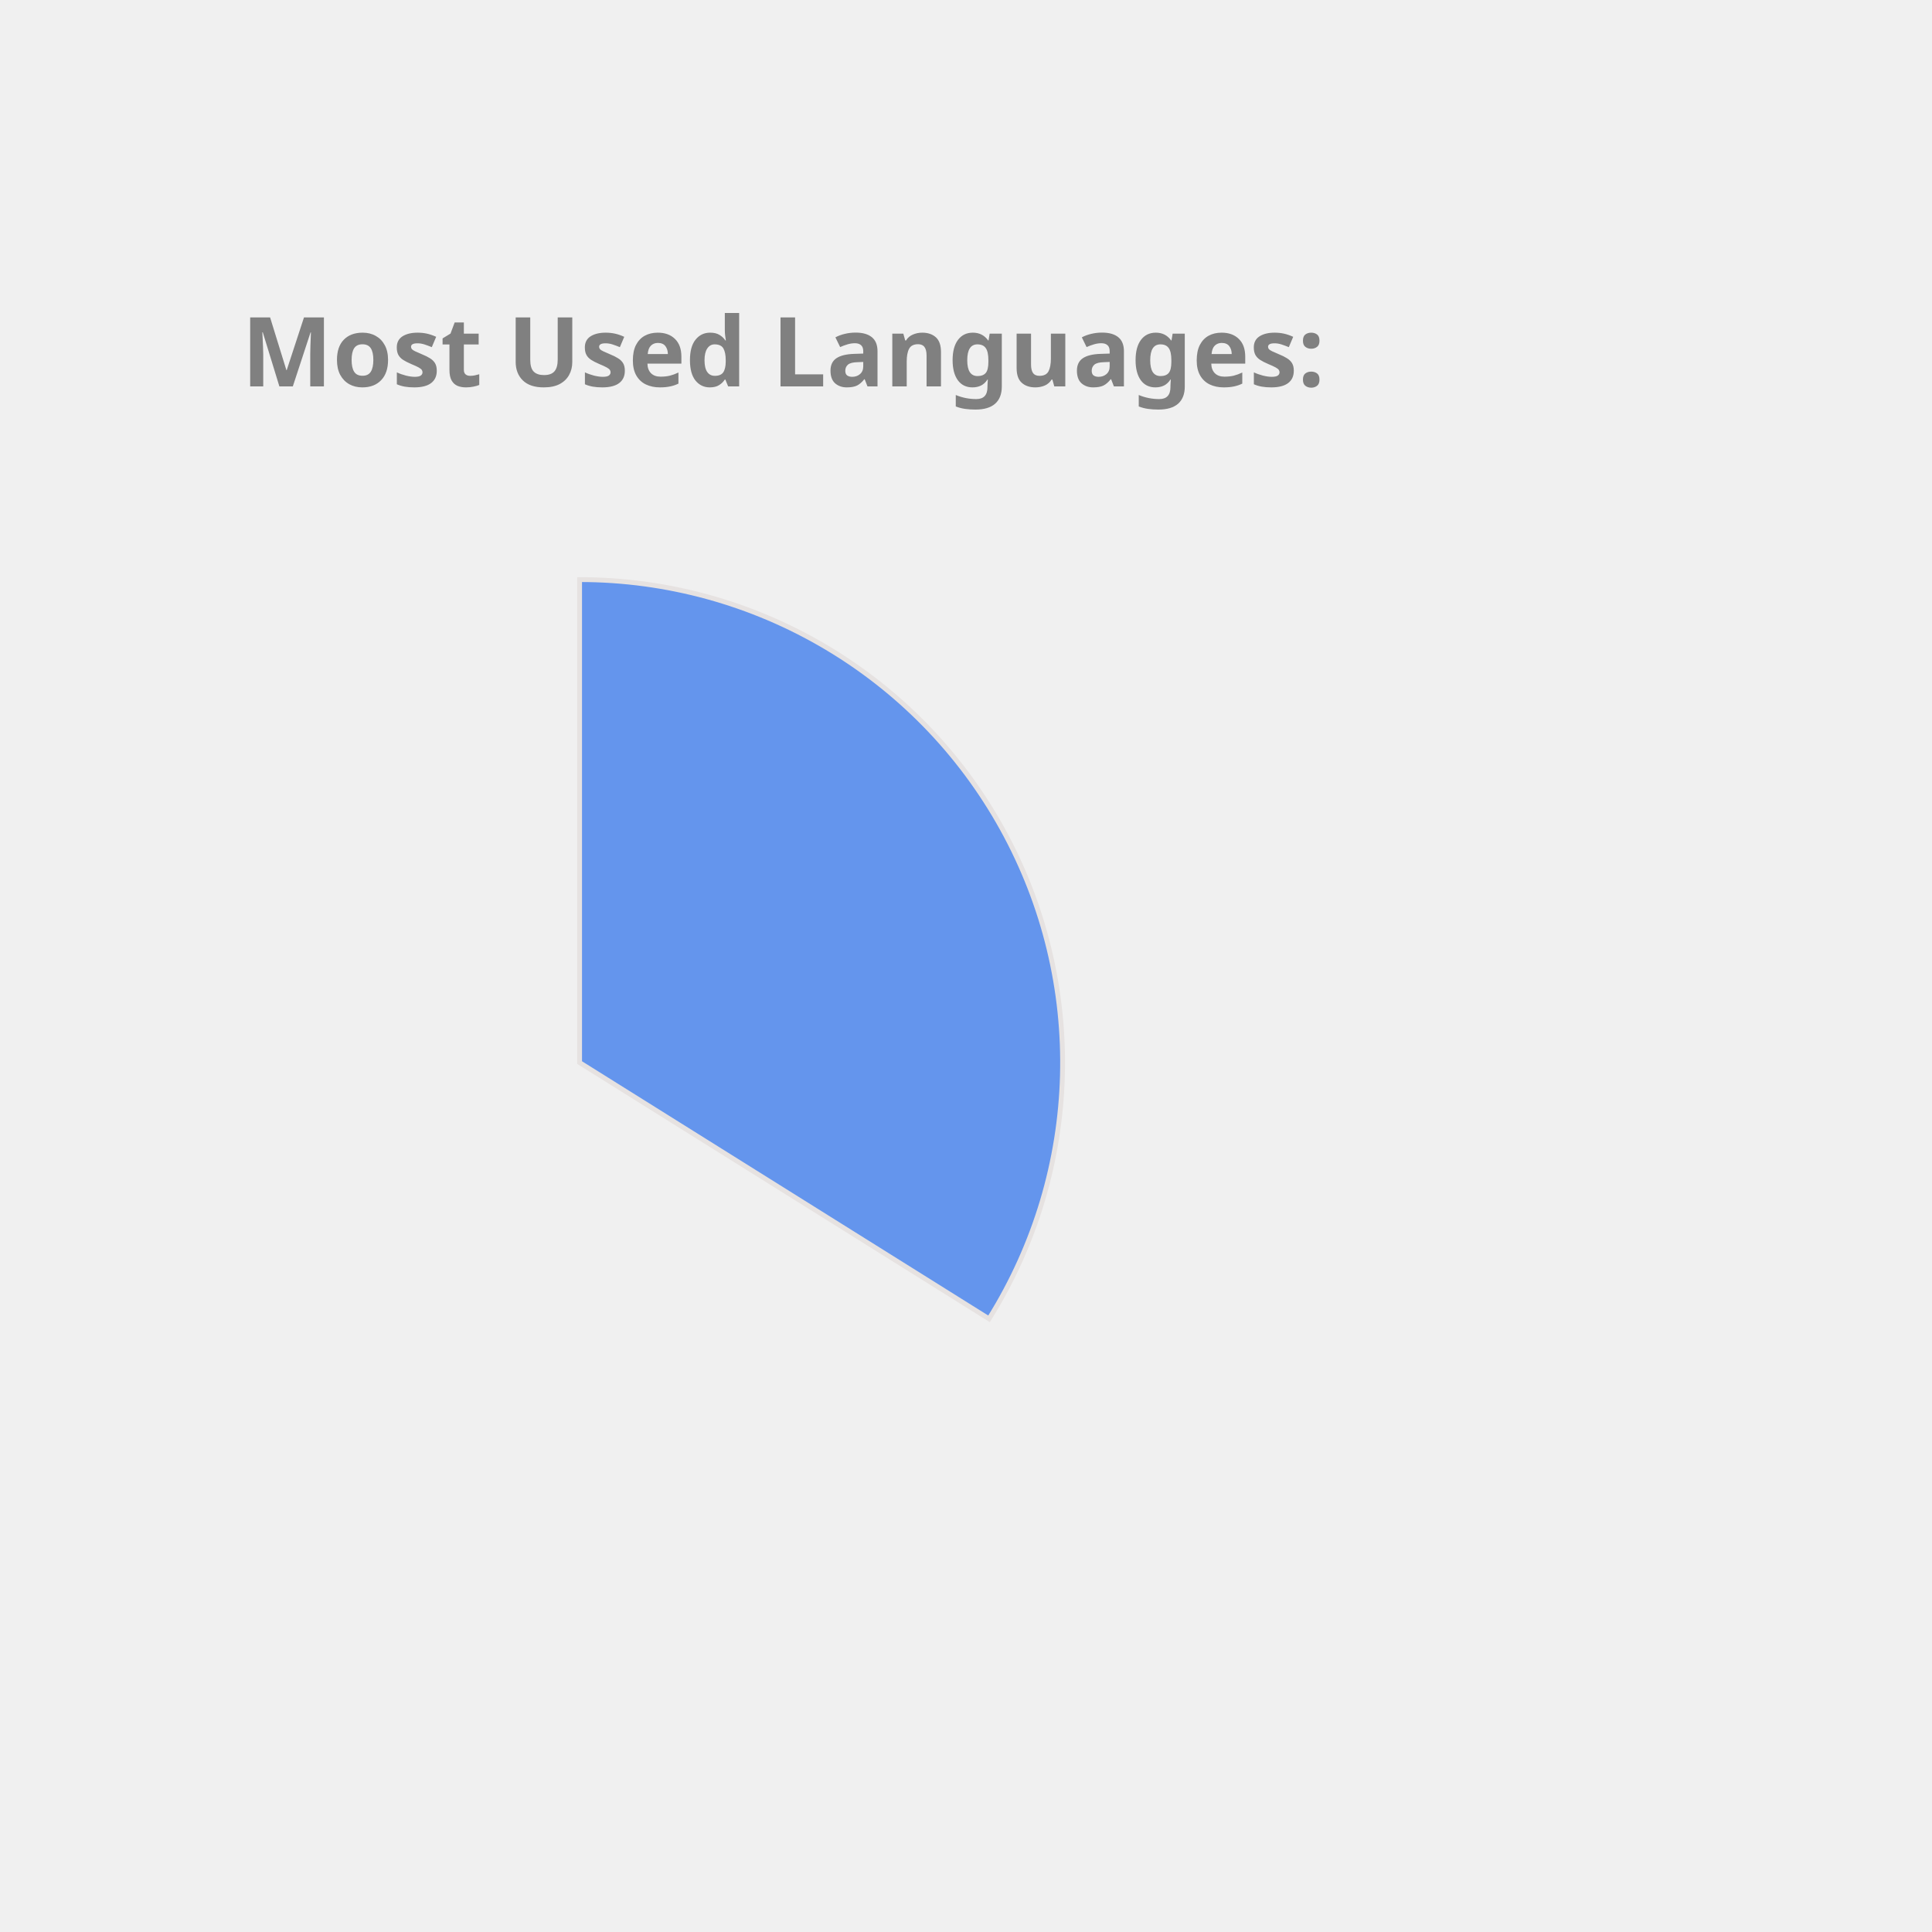
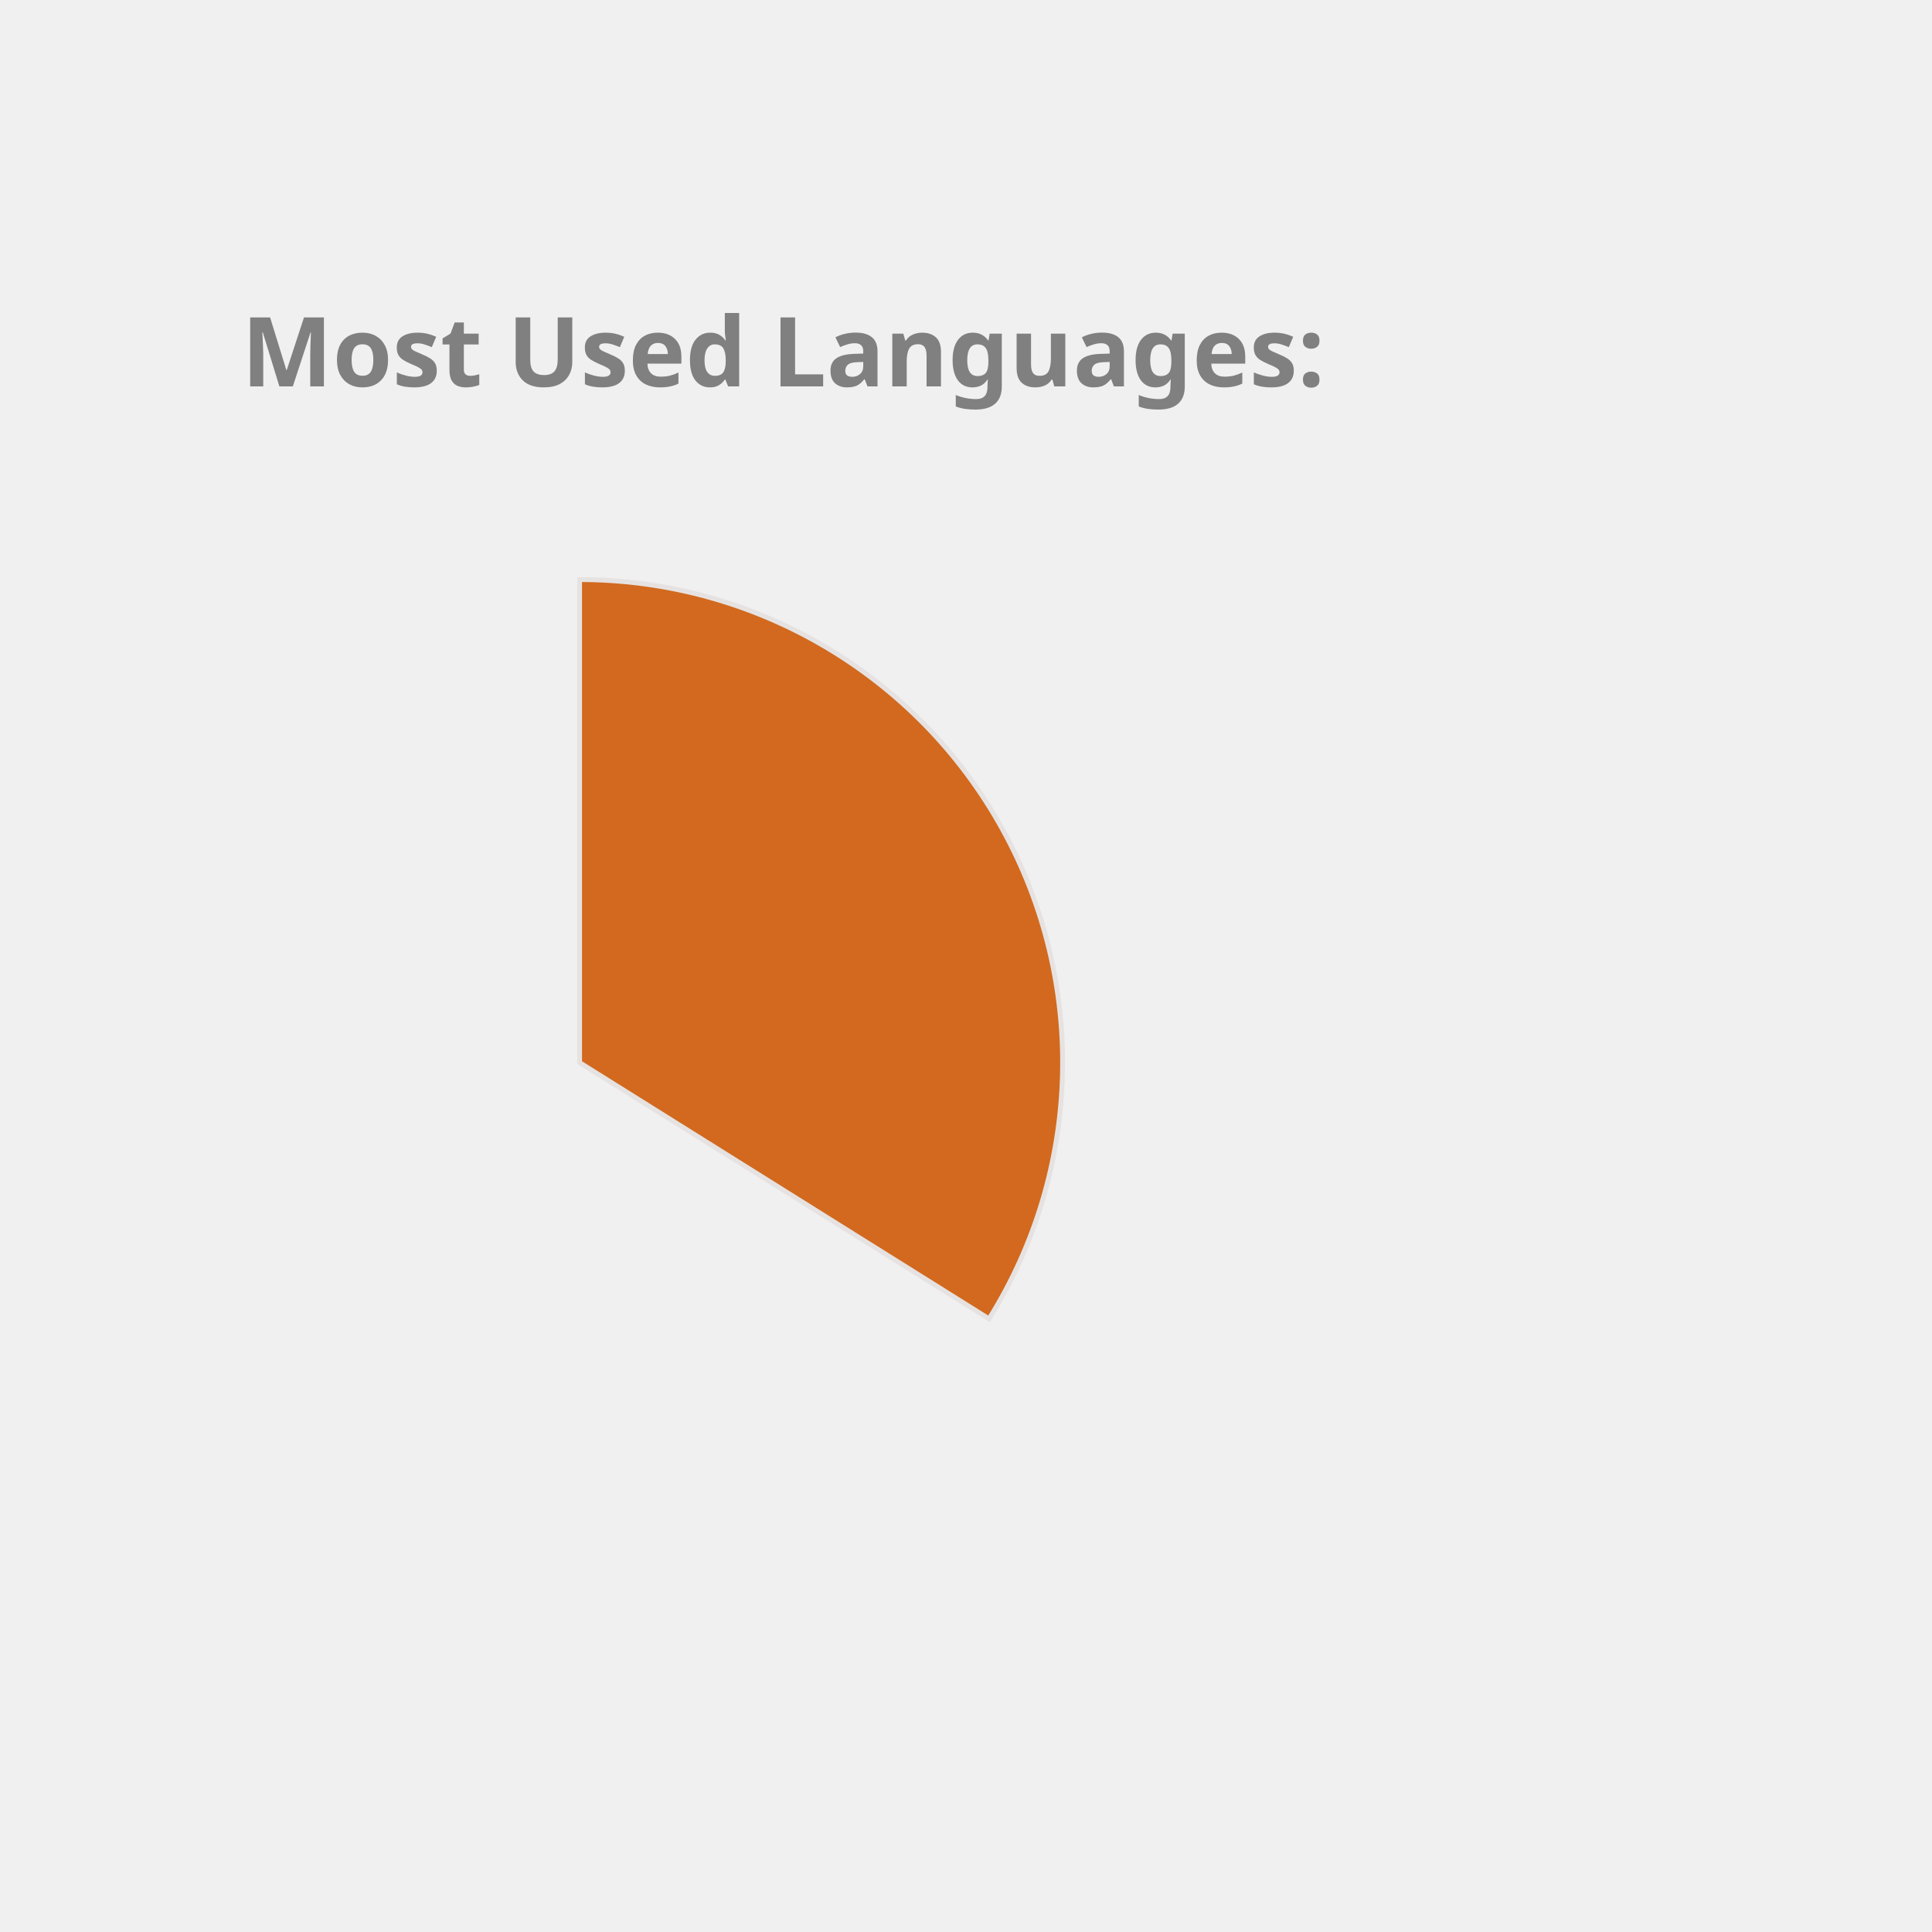
<svg xmlns="http://www.w3.org/2000/svg" height="350px" width="350px" viewBox="0 0 400 400">
  <style> 
        .label {
                font: bold 20px sans-serif;
                color: #404040;
                -webkit-text-stroke: 1px white;
        }

        path {
                stroke: #E6E2E1;
                stroke-width: 1px;
                transform: translate(60px, 100px);
        }

        .path_1 {
                animation: fadeIn 5s linear forwards;
        }

        .path_2 {
                transform: scale(0);
                animation: fadeIn 5s linear forwards 5s;
        }


        
        .path_3 {
                transform: scale(0);
                animation: fadeIn 5s linear forwards 10s;
        }


        .path_4 {
                transform: scale(0);
                animation: fadeIn 5s linear forwards 15s;
        }

        .path_5 {
                transform: scale(0);
                animation: fadeIn 5s linear forwards 20s;
        }

        .path_6 {
                transform: scale(0);
                animation: fadeIn 5s linear forwards 25s;
        }

        .path_7 {
                transform: scale(0);
                animation: fadeIn 5s linear forwards 30s;
        }

        .path_8 {
                transform: scale(0);
                animation: fadeIn 5s linear forwards 35s;
        }

        .path_9 {
                transform: scale(0);
                animation: fadeIn 5s linear forwards 40s;
        }

        .path_10 {
                transform: scale(0);
                animation: fadeIn 5s linear forwards 45s;
        }

        @keyframes fadeIn {
                0% {                        
                        transform: translate(250px, 300px) rotate(0deg) scale(0);
                        
                }
                50% {
                        transform: translate(150px, 220px) rotate(180deg) scale(0.5);
                        
                }
                
                100% {
                        transform: translate(60px, 120px) rotate(360deg) scale(1);
                        
                }
        }
        .txt_1 {
                opacity: 0;
                animation: txtShow 5s linear forwards 0s;
        }

        .txt_2 {
                opacity: 0;
                animation: txtShow 5s linear forwards 5s;
        }

        .txt_3 {
                opacity: 0;
                animation: txtShow 5s linear forwards 10s;
        }

        .txt_4 {
                opacity: 0;
                animation: txtShow 5s linear forwards 15s;
        }

        .txt_5 {
                opacity: 0;
                animation: txtShow 5s linear forwards 20s;
        }

        .txt_6 {
                opacity: 0;
                animation: txtShow 5s linear forwards 25s;
        }

        .txt_7 {
                opacity: 0;
                animation: txtShow 5s linear forwards 30s;
        }

        .txt_8 {
                opacity: 0;
                animation: txtShow 5s linear forwards 35s;
        }

        .txt_9 {
                opacity: 0;
                animation: txtShow 5s linear forwards 40s;
        }

        .txt_10 {
                opacity: 0;
                animation: txtShow 5s linear forwards 45s;
        }

        @keyframes txtShow {
                0% {                        
                        opacity: 0;
                        transform: translate(0px, 0px) scale(0);
                }
                100% {
                        opacity: 1;
                        transform: translate(0px, 0px) scale(1);
                        
                }
        }
</style>
-   <path class="path_1" d="M 60,120 L 60,20 A 100,100 0 0 1 144.768,173.051 Z" fill="CornflowerBlue" stroke="#fff" stroke-width="2" />
-   <text class="txt_1" x="260" y="150" fill="CornflowerBlue" stroke="CornflowerBlue" stroke-width="1">JavaScript</text>
-   <path class="path_2" d="M 60,120 L 144.768,173.051 A 100,100 0 0 1 -10.265,191.154 Z" fill="RoyalBlue" stroke="#fff" stroke-width="2" />
-   <text class="txt_2" x="260" y="170" fill="RoyalBlue" stroke="RoyalBlue" stroke-width="1">C++</text>
+   <path class="path_1" d="M 60,120 L 60,20 A 100,100 0 0 1 144.768,173.051 Z" fill="Chocolate" stroke="#fff" stroke-width="2" />
+   <text class="txt_1" x="260" y="150" fill="Chocolate" stroke="Chocolate" stroke-width="1">JavaScript</text>
+   <path class="path_2" d="M 60,120 L 144.768,173.051 A 100,100 0 0 1 -10.265,191.154 Z" fill="Orchid" stroke="#fff" stroke-width="2" />
+   <text class="txt_2" x="260" y="170" fill="Orchid" stroke="Orchid" stroke-width="1">C++</text>
  <path class="path_3" d="M 60,120 L -10.265,191.154 A 100,100 0 0 1 -16.244,55.294 Z" fill="Gold" stroke="#fff" stroke-width="2" />
  <text class="txt_3" x="260" y="190" fill="Gold" stroke="Gold" stroke-width="1">Java</text>
-   <path class="path_4" d="M 60,120 L -16.244,55.294 A 100,100 0 0 1 53.094,20.239 Z" fill="MediumTurquoise" stroke="#fff" stroke-width="2" />
-   <text class="txt_4" x="260" y="210" fill="MediumTurquoise" stroke="MediumTurquoise" stroke-width="1">HTML</text>
-   <path class="path_5" d="M 60,120 L 53.094,20.239 A 100,100 0 0 1 60,20 Z" fill="Tomato" stroke="#fff" stroke-width="2" />
-   <text class="txt_5" x="260" y="230" fill="Tomato" stroke="Tomato" stroke-width="1">CSS</text>
+   <path class="path_4" d="M 60,120 L -16.244,55.294 A 100,100 0 0 1 53.094,20.239 Z" fill="MediumAquaMarine" stroke="#fff" stroke-width="2" />
+   <text class="txt_4" x="260" y="210" fill="MediumAquaMarine" stroke="MediumAquaMarine" stroke-width="1">HTML</text>
+   <path class="path_5" d="M 60,120 L 53.094,20.239 A 100,100 0 0 1 60,20 Z" fill="DodgerBlue" stroke="#fff" stroke-width="2" />
+   <text class="txt_5" x="260" y="230" fill="DodgerBlue" stroke="DodgerBlue" stroke-width="1">CSS</text>
  <g class="label">
    <text x="50" y="80" fill="grey">Most Used Languages:</text>
  </g>
</svg>
